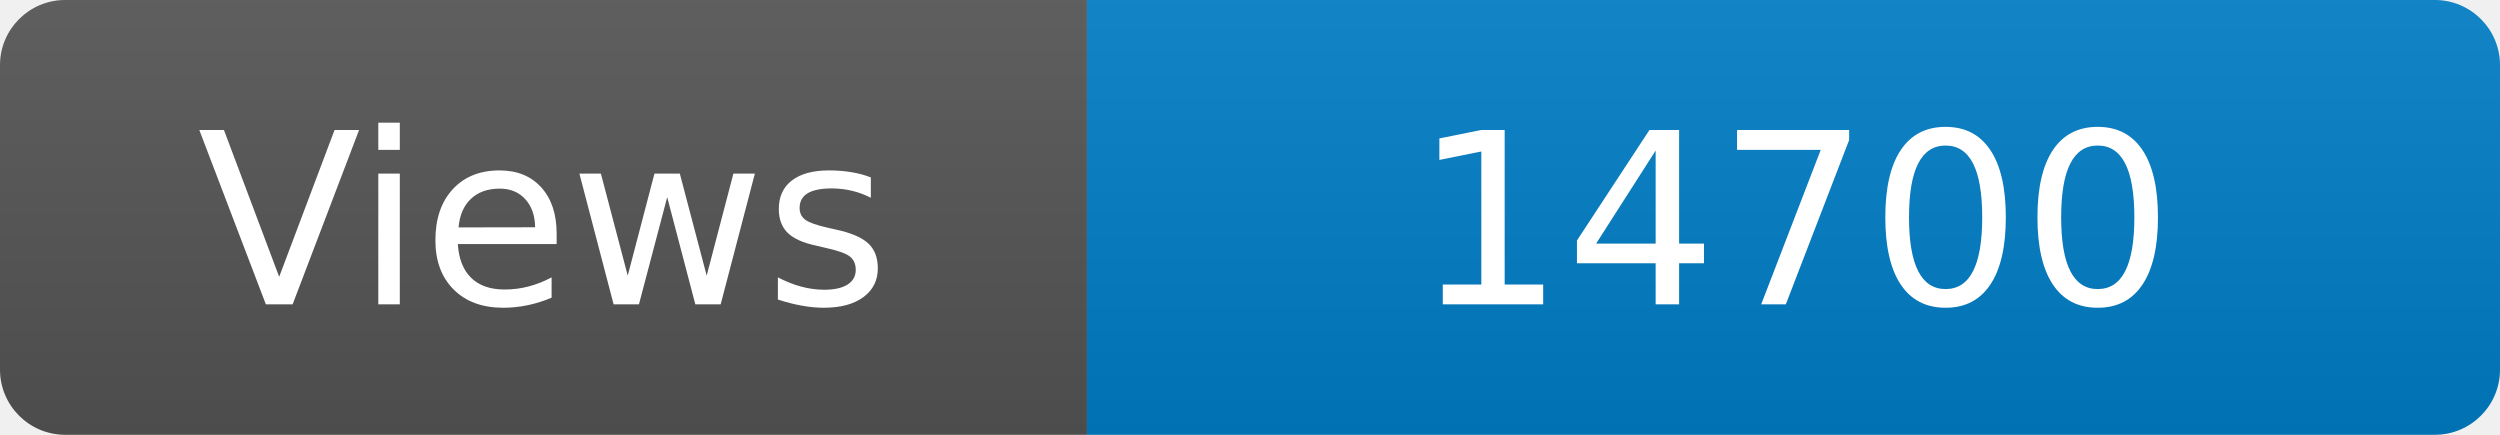
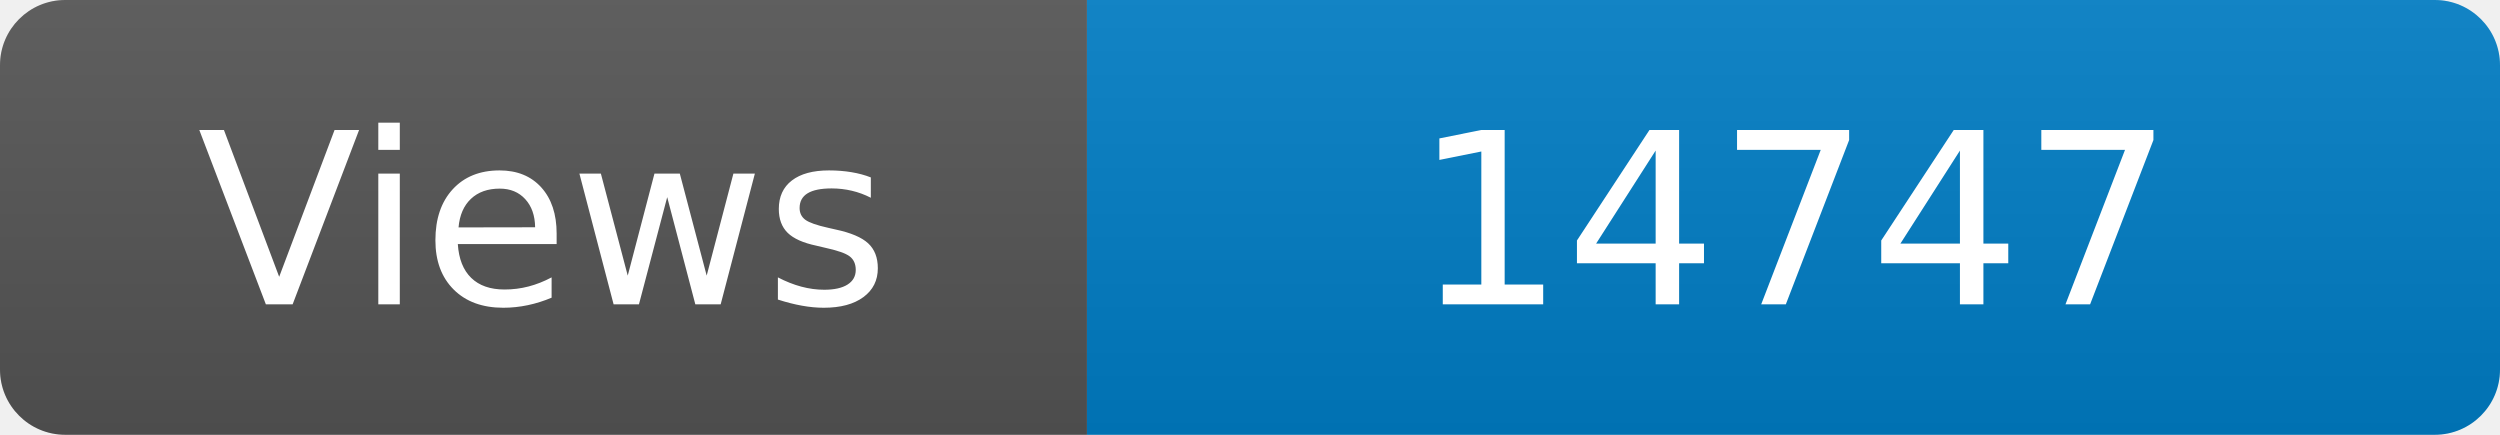
<svg xmlns="http://www.w3.org/2000/svg" width="115" height="20" role="img" aria-label="Maintained?: yes">
  <linearGradient id="s" x2="0" y2="100%">
    <stop offset="0" stop-color="#bbb" stop-opacity=".1" />
    <stop offset="1" stop-opacity=".1" />
  </linearGradient>
  <clipPath id="r">
    <rect width="115" height="20" rx="3" fill="#fff" />
  </clipPath>
  <g clip-path="url(#r)">
    <rect width="50" height="20" fill="#555" />
    <rect x="50" width="160" height="20" fill="#007ec6" />
    <rect width="115" height="20" fill="url(#s)" />
  </g>
  <g fill="#fff" text-anchor="middle" font-family="Verdana,Geneva,DejaVu Sans,sans-serif" font-size="110">
    <text x="250" y="140" transform="scale(.1)" fill="#fff">Views</text>
-     <text x="825" y="140" transform="scale(.1)" fill="#fff">14700</text>
+     <text x="825" y="140" transform="scale(.1)" fill="#fff">14747</text>
  </g>
</svg>
